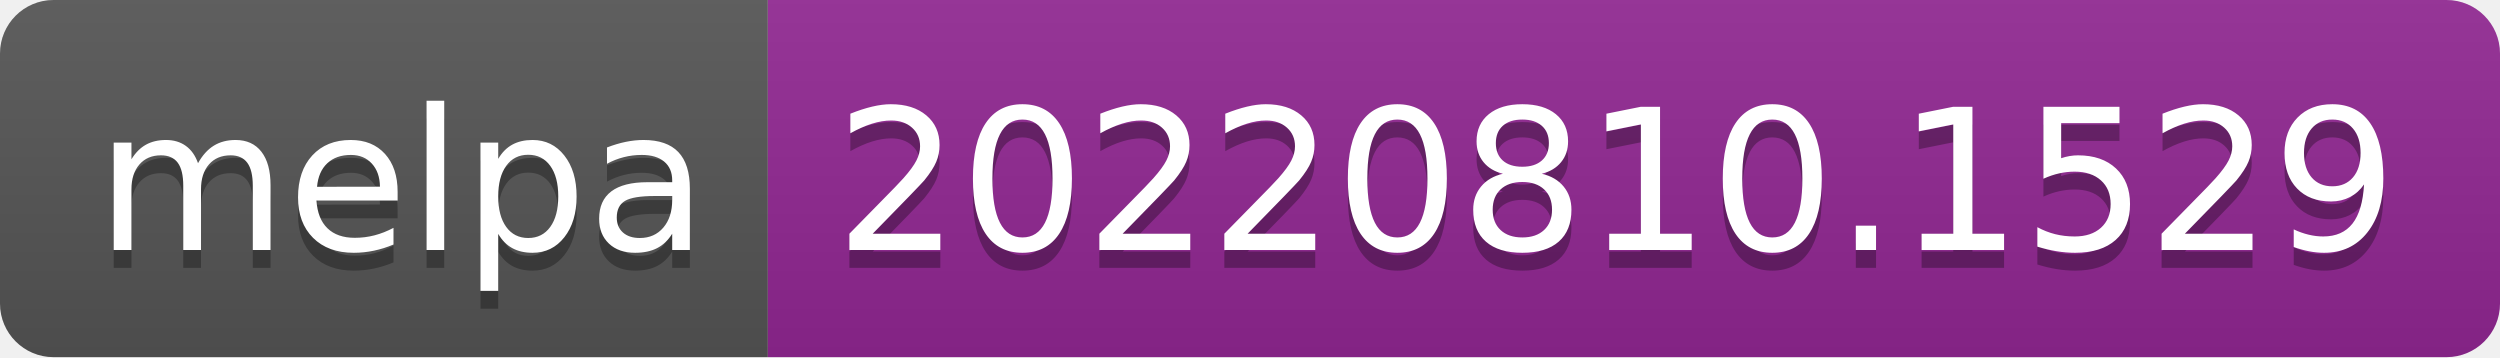
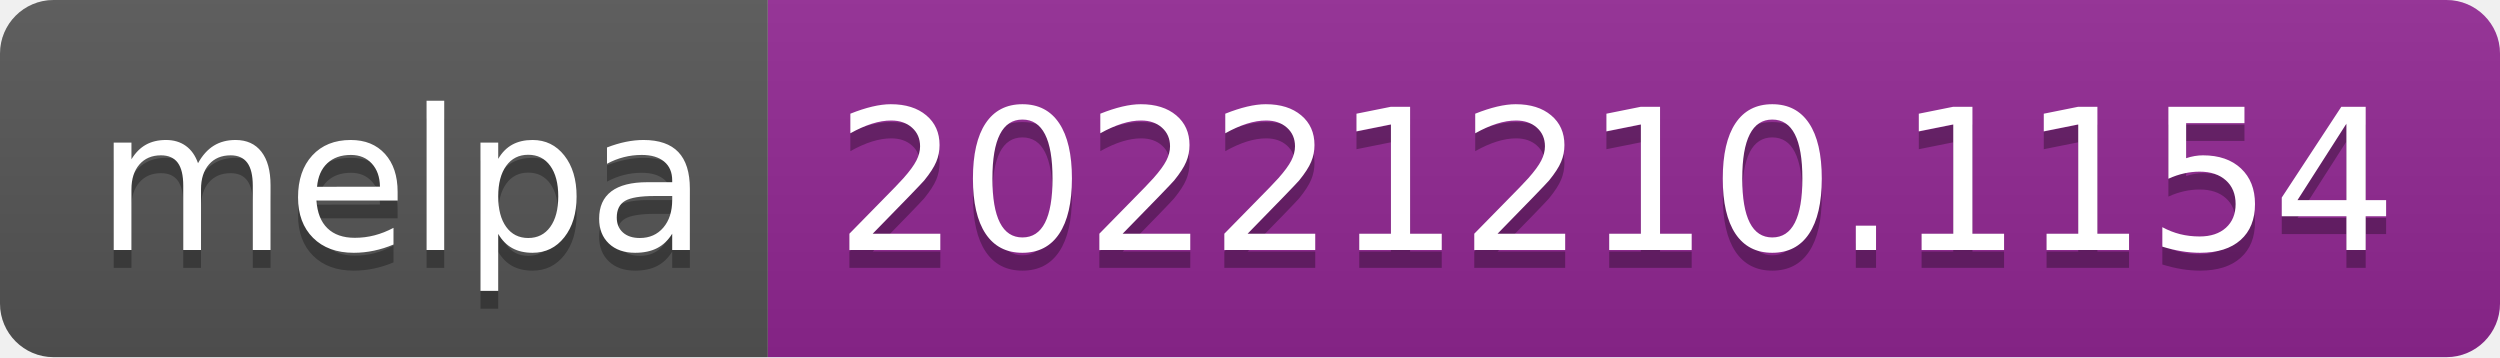
- <svg xmlns="http://www.w3.org/2000/svg" width="140" height="20" role="img" aria-label="melpa: 20220810.1529">
+ <svg xmlns="http://www.w3.org/2000/svg" width="140" height="20" role="img" aria-label="melpa: 20221210.1154">
  <linearGradient id="s" x2="0" y2="100%">
    <stop offset="0" stop-color="#bbb" stop-opacity=".1" />
    <stop offset="1" stop-opacity=".1" />
  </linearGradient>
  <clipPath id="r">
    <rect width="140" height="20" rx="3" fill="#fff" />
  </clipPath>
  <g clip-path="url(#r)">
    <rect width="43" height="20" fill="#555" />
    <rect x="43" width="97" height="20" fill="#922793" />
    <rect width="140" height="20" fill="url(#s)" />
  </g>
  <g fill="#fff" text-anchor="middle" font-family="Verdana,Geneva,DejaVu Sans,sans-serif" text-rendering="geometricPrecision" font-size="110">
    <text aria-hidden="true" x="225" y="150" fill="#010101" fill-opacity=".3" transform="scale(.1)" textLength="330">melpa</text>
    <text x="225" y="140" transform="scale(.1)" fill="#fff" textLength="330">melpa</text>
-     <text aria-hidden="true" x="905" y="150" fill="#010101" fill-opacity=".3" transform="scale(.1)" textLength="870">20220810.1529</text>
-     <text x="905" y="140" transform="scale(.1)" fill="#fff" textLength="870">20220810.1529</text>
+     <text aria-hidden="true" x="905" y="150" fill="#010101" fill-opacity=".3" transform="scale(.1)" textLength="870">20221210.1154</text>
+     <text x="905" y="140" transform="scale(.1)" fill="#fff" textLength="870">20221210.1154</text>
  </g>
</svg>
